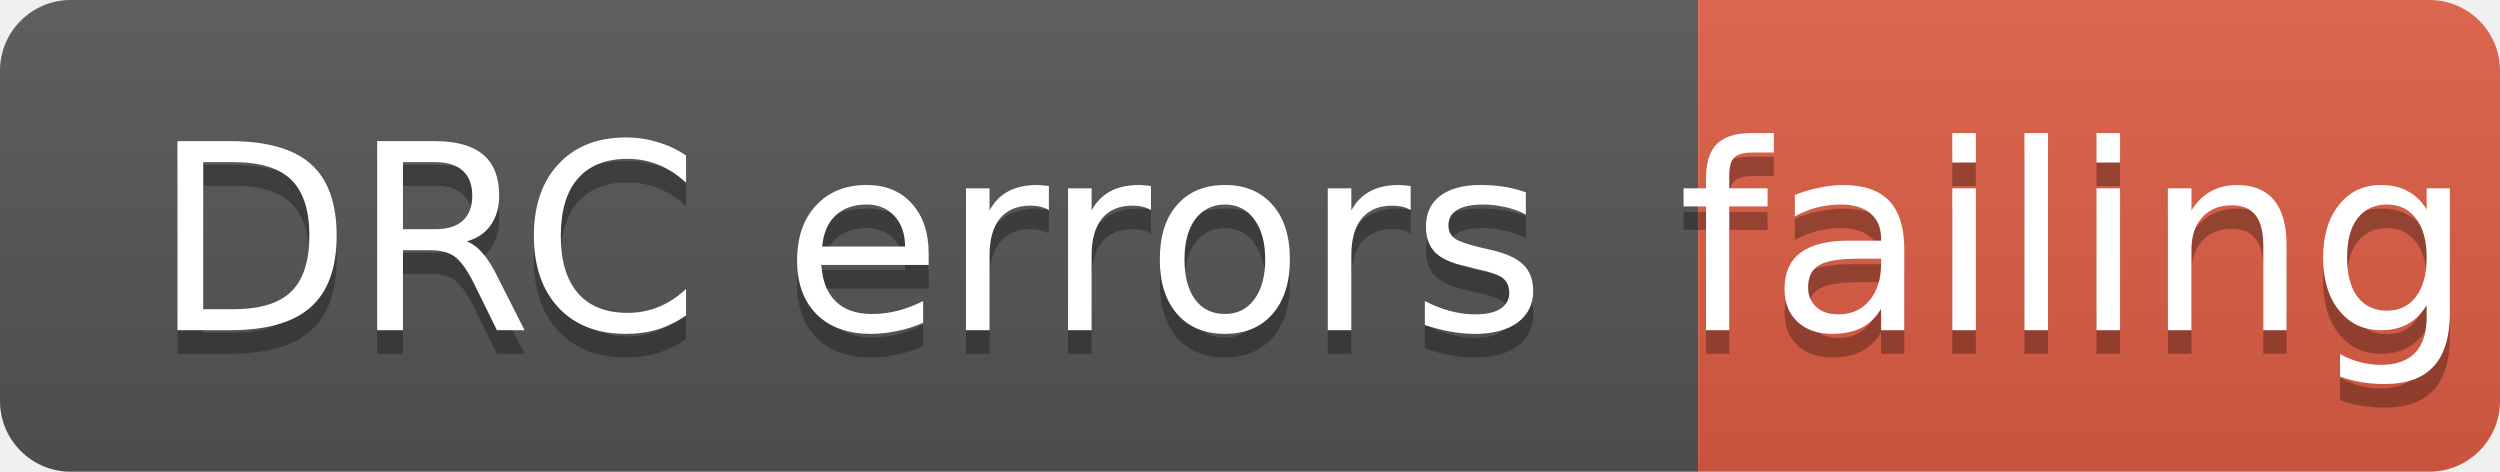
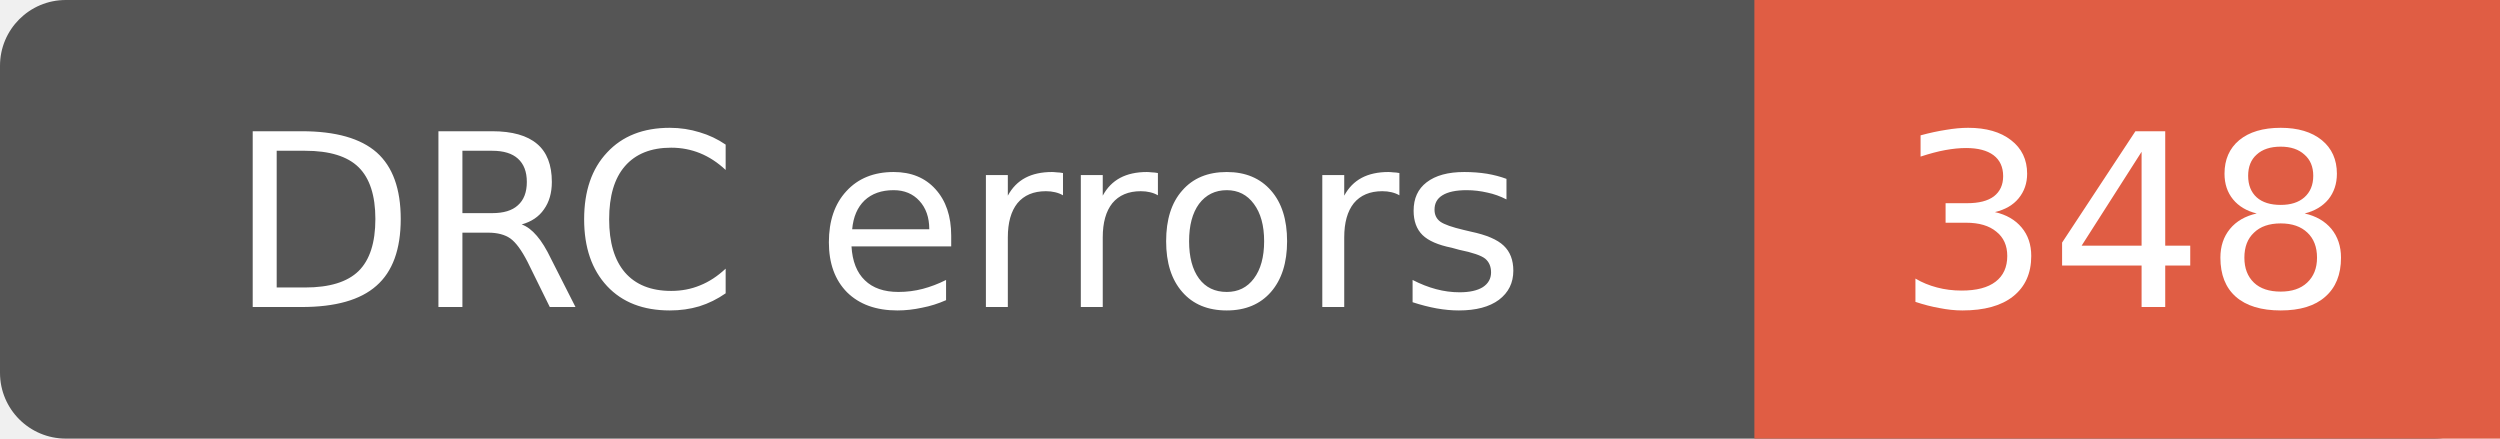
- <svg xmlns="http://www.w3.org/2000/svg" width="106" height="20" role="img" aria-label="DRC errors: failing">
-   <linearGradient id="s" x2="0" y2="100%">
-     <stop offset="0" stop-color="#bbb" stop-opacity=".1" />
-     <stop offset="1" stop-opacity=".1" />
-   </linearGradient>
-   <clipPath id="r">
-     <rect width="106" height="20" rx="3" fill="#fff" />
-   </clipPath>
-   <g clip-path="url(#r)">
-     <rect width="72" height="20" fill="#555" />
-     <rect x="72" width="34" height="20" fill="#e05d44" />
-     <rect width="106" height="20" fill="url(#s)" />
-   </g>
+ <svg xmlns="http://www.w3.org/2000/svg" width="114" height="20" role="img" aria-label="DRC errors: 348">
+   <rect width="114" height="20" rx="3" fill="#555" />
+   <path d="M80 0h34v20H80z" fill="#e05d44" />
  <g fill="#fff" text-anchor="middle" font-family="Verdana,Geneva,DejaVu Sans,sans-serif" font-size="11">
-     <text aria-hidden="true" x="36" y="15" fill="#010101" fill-opacity=".3">DRC errors</text>
-     <text x="36" y="14">DRC errors</text>
-     <text aria-hidden="true" x="88" y="15" fill="#010101" fill-opacity=".3">failing</text>
-     <text x="88" y="14">failing</text>
+     <text x="40" y="14">DRC errors</text>
+     <text x="97.0" y="14">348</text>
  </g>
</svg>
